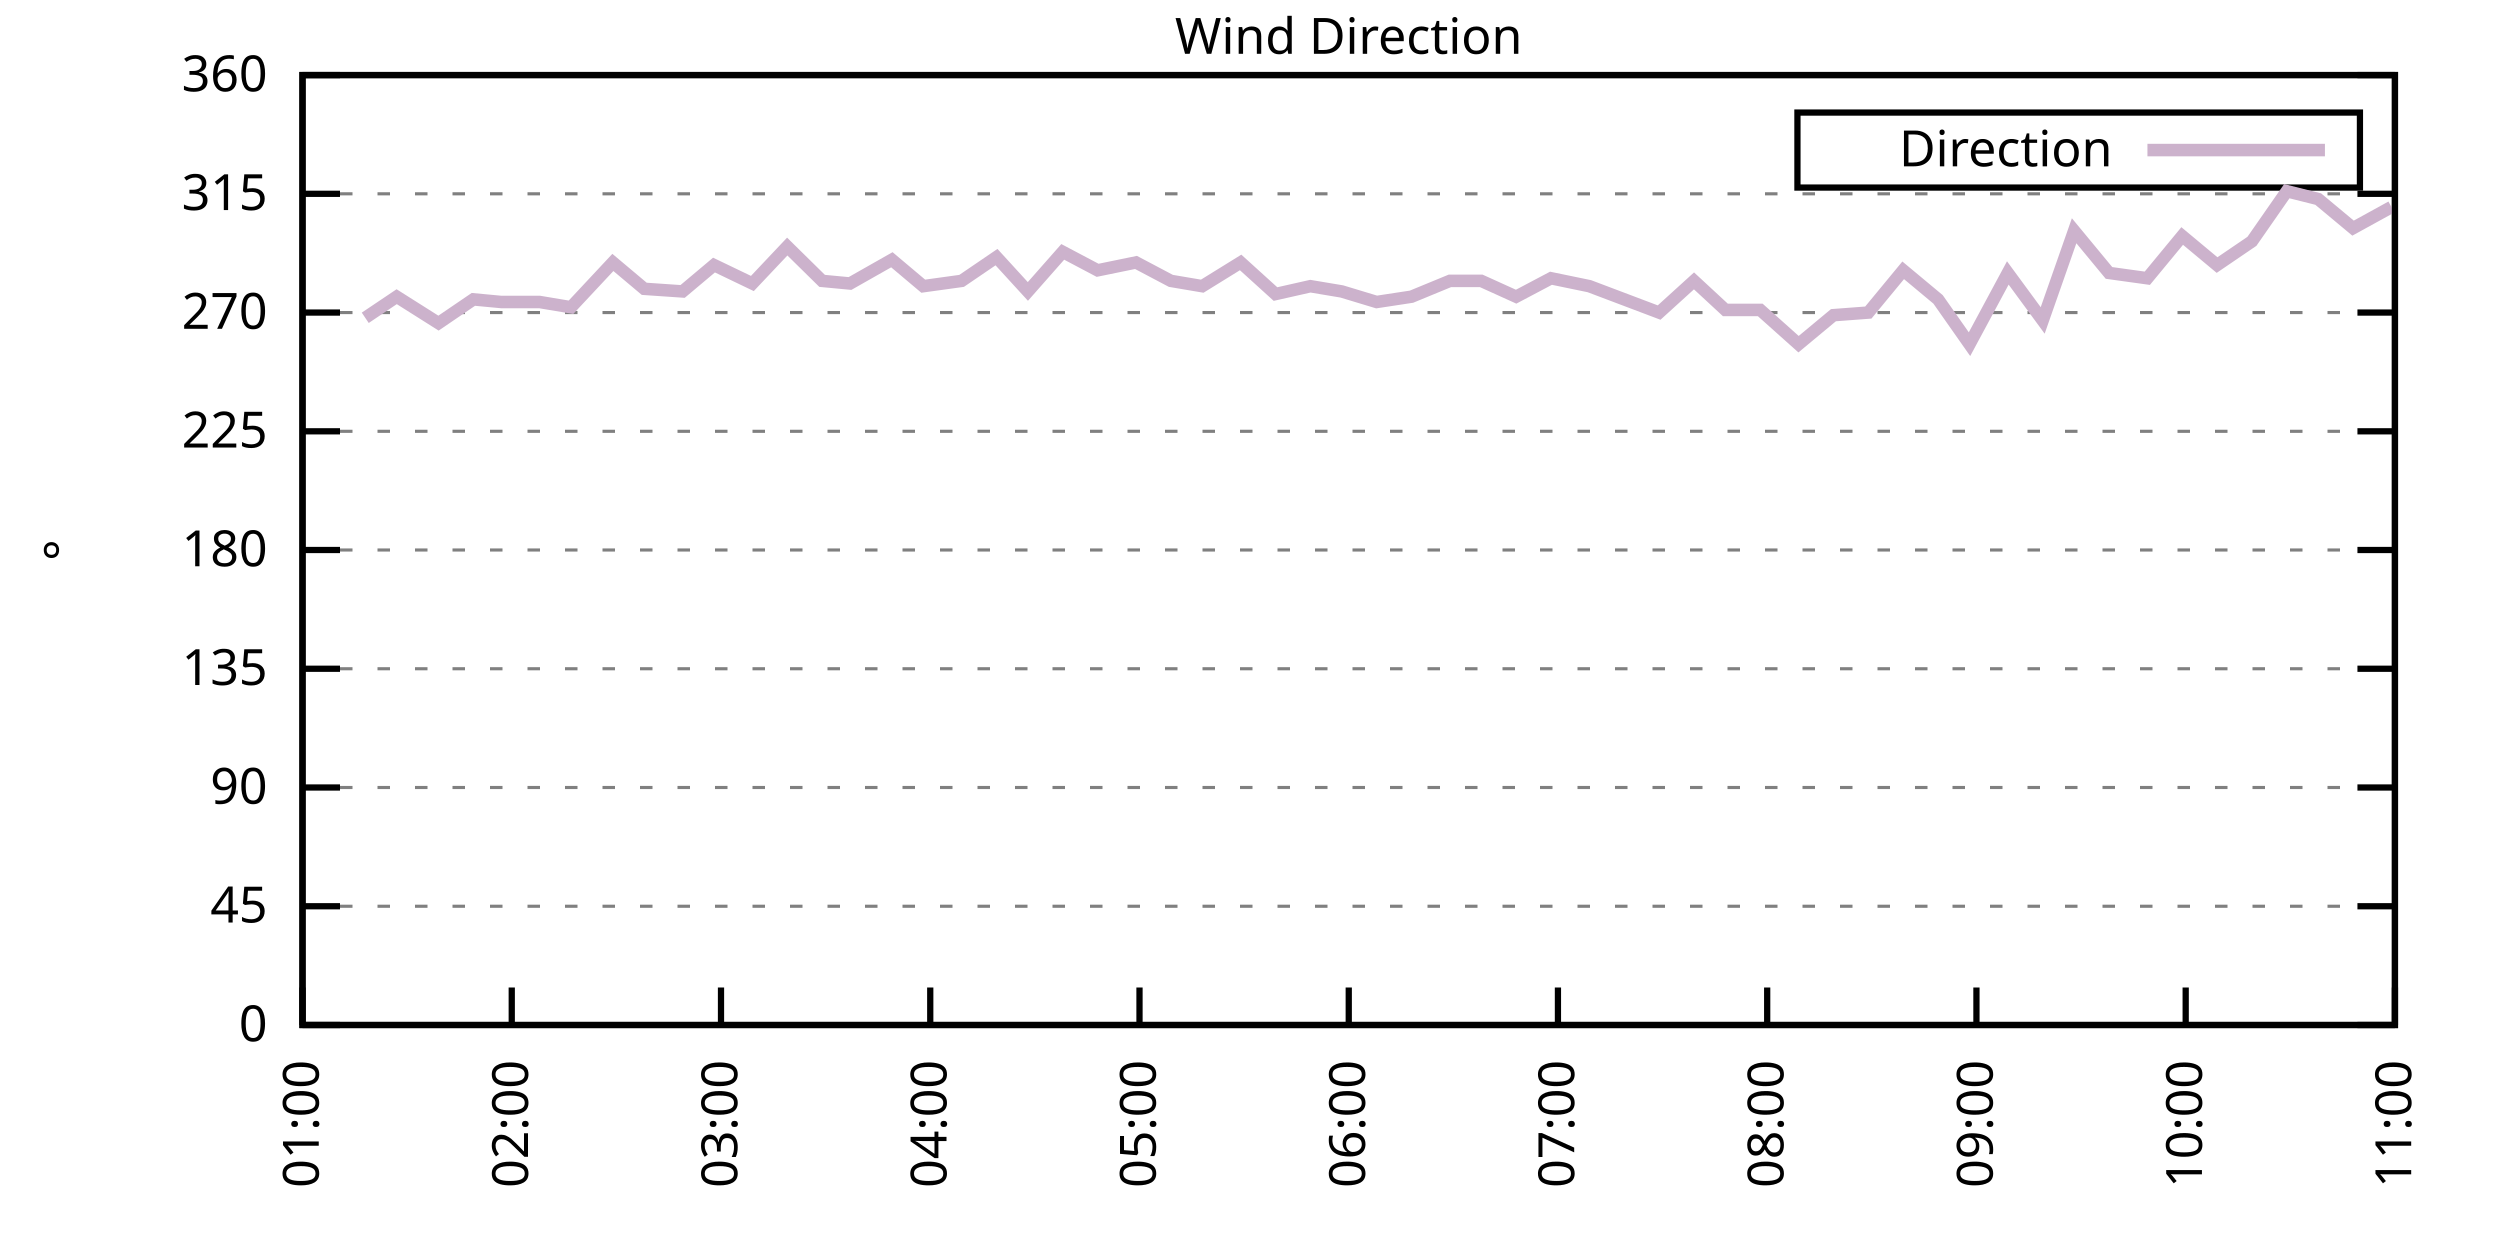
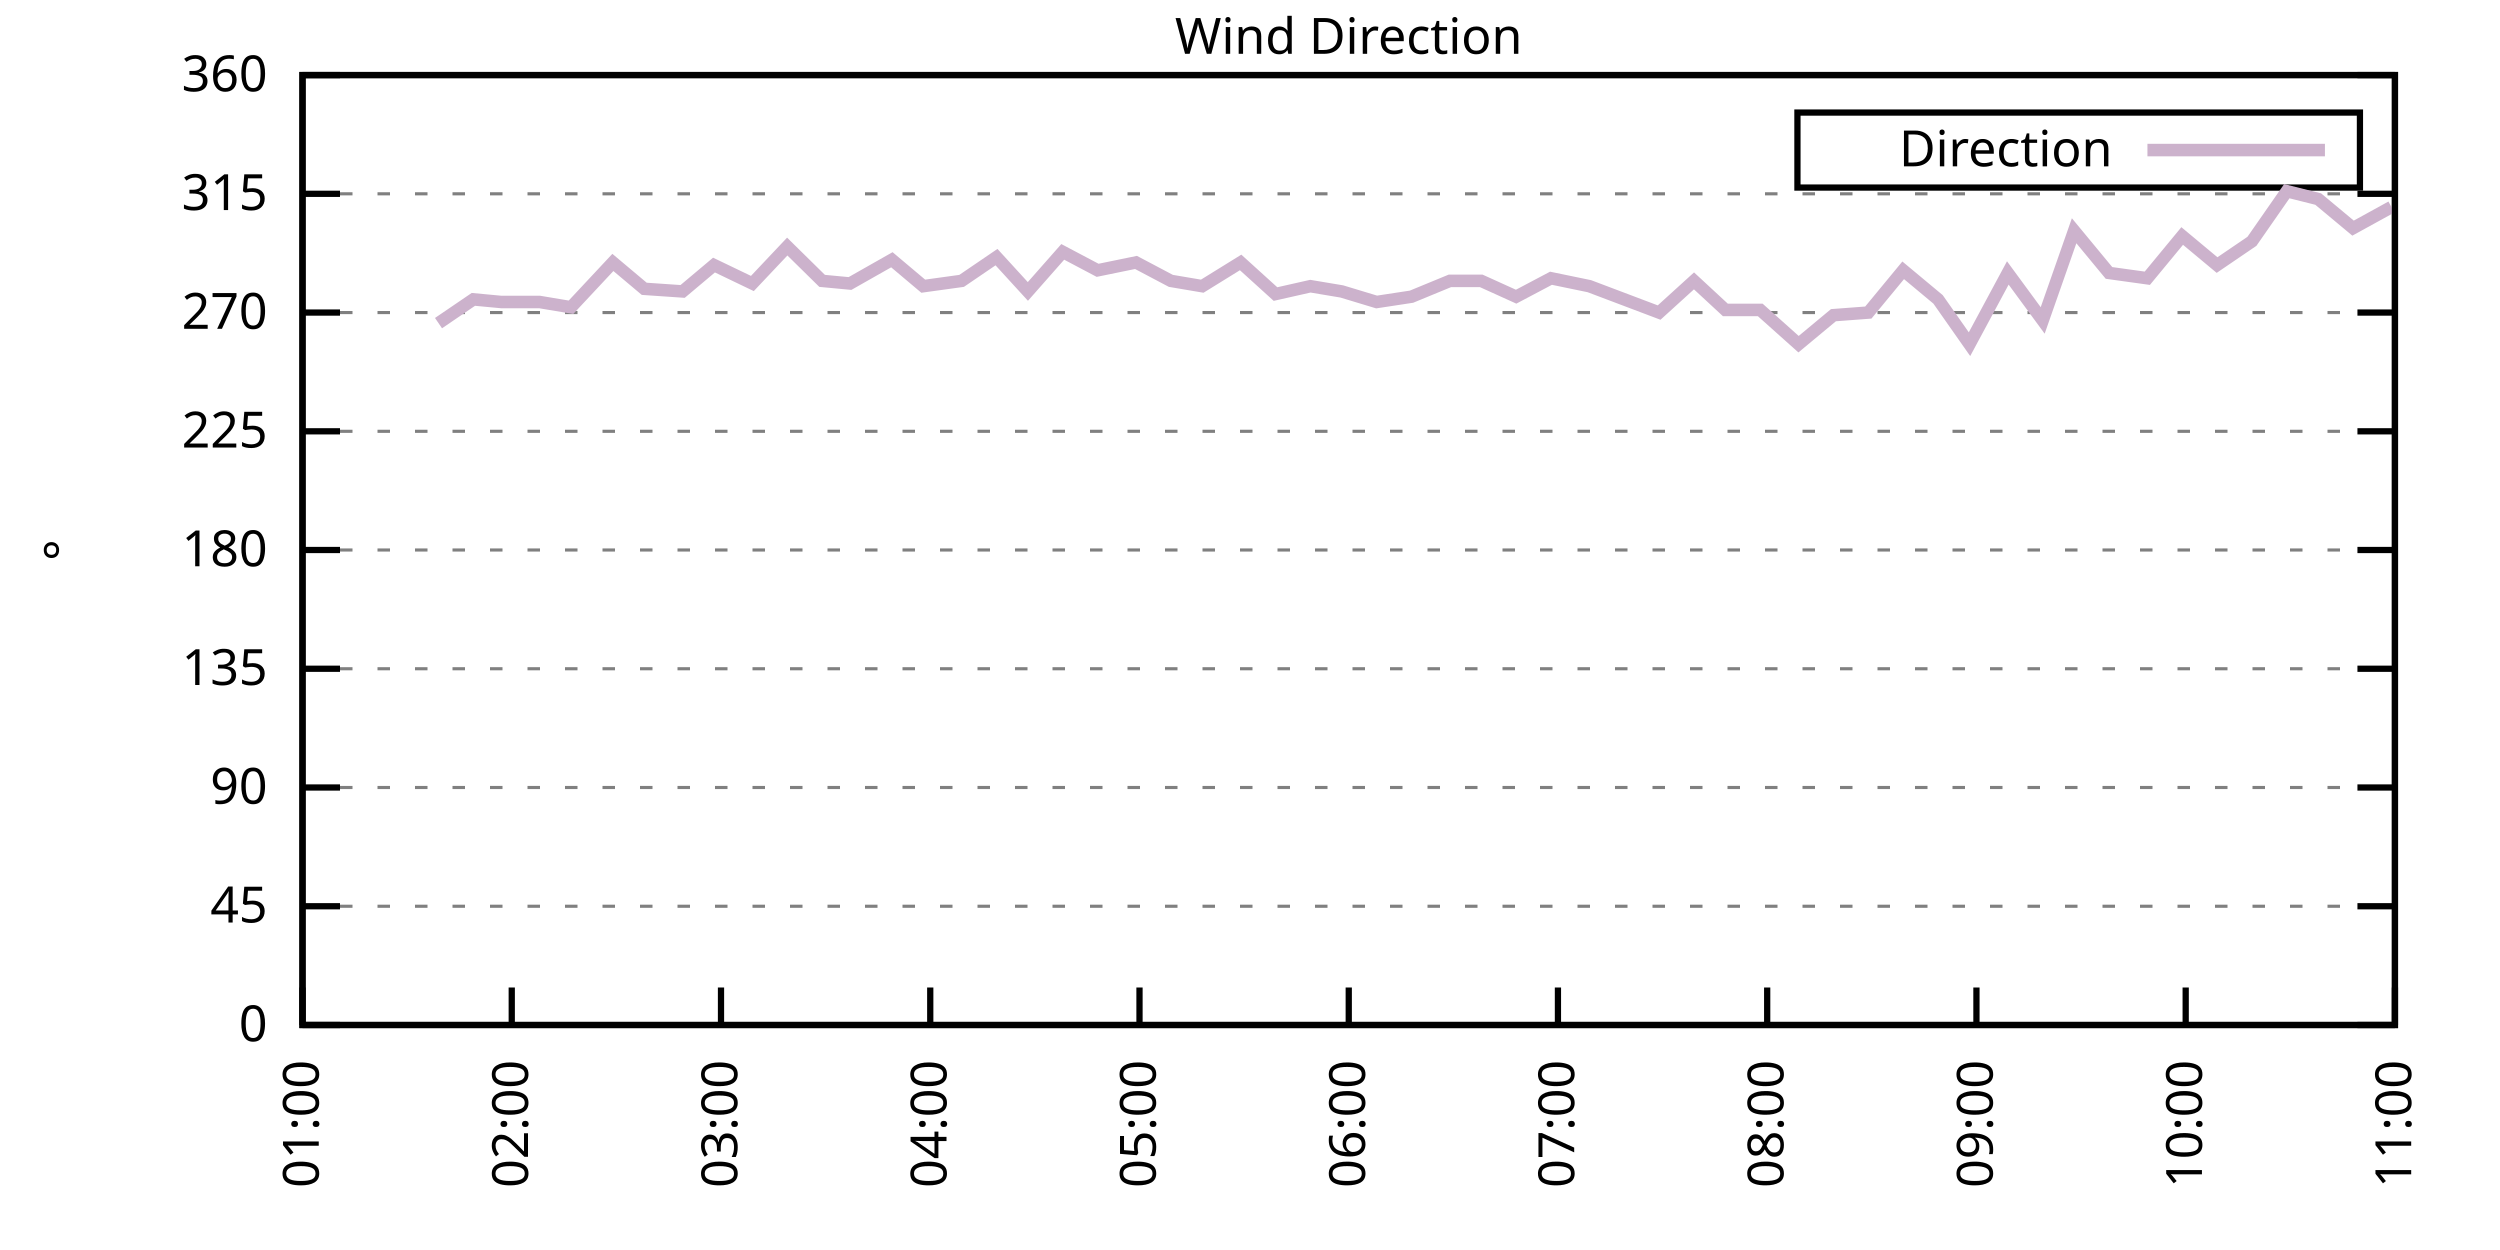
<svg xmlns="http://www.w3.org/2000/svg" xmlns:xlink="http://www.w3.org/1999/xlink" width="400" height="200" viewBox="0 0 400 200">
  <g id="gnuplot_canvas">
    <rect x="0" y="0" width="400" height="200" fill="none" />
    <defs>
      <circle id="gpDot" r="0.5" stroke-width="0.5" stroke="currentColor" />
      <path id="gpPt0" stroke-width="0.333" stroke="currentColor" d="M-1,0 h2 M0,-1 v2" />
      <path id="gpPt1" stroke-width="0.333" stroke="currentColor" d="M-1,-1 L1,1 M1,-1 L-1,1" />
      <path id="gpPt2" stroke-width="0.333" stroke="currentColor" d="M-1,0 L1,0 M0,-1 L0,1 M-1,-1 L1,1 M-1,1 L1,-1" />
      <rect id="gpPt3" stroke-width="0.333" stroke="currentColor" x="-1" y="-1" width="2" height="2" />
      <rect id="gpPt4" stroke-width="0.333" stroke="currentColor" fill="currentColor" x="-1" y="-1" width="2" height="2" />
      <circle id="gpPt5" stroke-width="0.333" stroke="currentColor" cx="0" cy="0" r="1" />
      <use xlink:href="#gpPt5" id="gpPt6" fill="currentColor" stroke="none" />
      <path id="gpPt7" stroke-width="0.333" stroke="currentColor" d="M0,-1.33 L-1.33,0.67 L1.33,0.67 z" />
      <use xlink:href="#gpPt7" id="gpPt8" fill="currentColor" stroke="none" />
      <use xlink:href="#gpPt7" id="gpPt9" stroke="currentColor" transform="rotate(180)" />
      <use xlink:href="#gpPt9" id="gpPt10" fill="currentColor" stroke="none" />
      <use xlink:href="#gpPt3" id="gpPt11" stroke="currentColor" transform="rotate(45)" />
      <use xlink:href="#gpPt11" id="gpPt12" fill="currentColor" stroke="none" />
      <path id="gpPt13" stroke-width="0.333" stroke="currentColor" d="M0,1.330 L1.265,0.411 L0.782,-1.067 L-0.782,-1.076 L-1.265,0.411 z" />
      <use xlink:href="#gpPt13" id="gpPt14" fill="currentColor" stroke="none" />
      <filter id="textbox" filterUnits="objectBoundingBox" x="0" y="0" height="1" width="1">
        <feFlood flood-color="white" flood-opacity="1" result="bgnd" />
        <feComposite in="SourceGraphic" in2="bgnd" operator="atop" />
      </filter>
      <filter id="greybox" filterUnits="objectBoundingBox" x="0" y="0" height="1" width="1">
        <feFlood flood-color="lightgrey" flood-opacity="1" result="grey" />
        <feComposite in="SourceGraphic" in2="grey" operator="atop" />
      </filter>
    </defs>
    <g fill="none" color="white" stroke="currentColor" stroke-width="1.00" stroke-linecap="butt" stroke-linejoin="miter">
</g>
    <g fill="none" color="black" stroke="currentColor" stroke-width="1.00" stroke-linecap="butt" stroke-linejoin="miter">
      <g stroke="none" shape-rendering="crispEdges">
        <polygon fill="rgb(255, 255, 255)" points="48.40,164.00 383.18,164.00 383.18,12.02 48.40,12.02 " />
      </g>
    </g>
    <g fill="none" color="black" stroke="currentColor" stroke-width="1.00" stroke-linecap="butt" stroke-linejoin="miter">
</g>
    <g fill="none" color="black" stroke="black" stroke-width="0.50" stroke-linecap="butt" stroke-linejoin="miter">
</g>
    <g fill="none" color="gray" stroke="currentColor" stroke-width="0.50" stroke-linecap="butt" stroke-linejoin="miter">
      <path stroke="gray" stroke-dasharray="2,4" class="gridline" d="M48.40,164.00 L383.19,164.00  " />
    </g>
    <g fill="none" color="gray" stroke="gray" stroke-width="1.00" stroke-linecap="butt" stroke-linejoin="miter">
</g>
    <g fill="none" color="black" stroke="currentColor" stroke-width="1.00" stroke-linecap="butt" stroke-linejoin="miter">
      <path stroke="black" d="M48.40,164.00 L54.40,164.00 M383.19,164.00 L377.19,164.00  " />
      <g transform="translate(42.80,166.60)" stroke="none" fill="black" font-family="Sans" font-size="8.00" text-anchor="end">
        <text>
          <tspan font-family="Sans"> 0</tspan>
        </text>
      </g>
    </g>
    <g fill="none" color="black" stroke="currentColor" stroke-width="1.00" stroke-linecap="butt" stroke-linejoin="miter">
</g>
    <g fill="none" color="black" stroke="black" stroke-width="0.50" stroke-linecap="butt" stroke-linejoin="miter">
</g>
    <g fill="none" color="gray" stroke="currentColor" stroke-width="0.50" stroke-linecap="butt" stroke-linejoin="miter">
      <path stroke="gray" stroke-dasharray="2,4" class="gridline" d="M48.40,145.00 L383.19,145.00  " />
    </g>
    <g fill="none" color="gray" stroke="gray" stroke-width="1.00" stroke-linecap="butt" stroke-linejoin="miter">
</g>
    <g fill="none" color="black" stroke="currentColor" stroke-width="1.00" stroke-linecap="butt" stroke-linejoin="miter">
      <path stroke="black" d="M48.40,145.00 L54.40,145.00 M383.19,145.00 L377.19,145.00  " />
      <g transform="translate(42.80,147.60)" stroke="none" fill="black" font-family="Sans" font-size="8.00" text-anchor="end">
        <text>
          <tspan font-family="Sans"> 45</tspan>
        </text>
      </g>
    </g>
    <g fill="none" color="black" stroke="currentColor" stroke-width="1.00" stroke-linecap="butt" stroke-linejoin="miter">
</g>
    <g fill="none" color="black" stroke="black" stroke-width="0.50" stroke-linecap="butt" stroke-linejoin="miter">
</g>
    <g fill="none" color="gray" stroke="currentColor" stroke-width="0.50" stroke-linecap="butt" stroke-linejoin="miter">
      <path stroke="gray" stroke-dasharray="2,4" class="gridline" d="M48.40,126.00 L383.19,126.00  " />
    </g>
    <g fill="none" color="gray" stroke="gray" stroke-width="1.00" stroke-linecap="butt" stroke-linejoin="miter">
</g>
    <g fill="none" color="black" stroke="currentColor" stroke-width="1.00" stroke-linecap="butt" stroke-linejoin="miter">
      <path stroke="black" d="M48.40,126.00 L54.40,126.00 M383.19,126.00 L377.19,126.00  " />
      <g transform="translate(42.80,128.60)" stroke="none" fill="black" font-family="Sans" font-size="8.00" text-anchor="end">
        <text>
          <tspan font-family="Sans"> 90</tspan>
        </text>
      </g>
    </g>
    <g fill="none" color="black" stroke="currentColor" stroke-width="1.00" stroke-linecap="butt" stroke-linejoin="miter">
</g>
    <g fill="none" color="black" stroke="black" stroke-width="0.50" stroke-linecap="butt" stroke-linejoin="miter">
</g>
    <g fill="none" color="gray" stroke="currentColor" stroke-width="0.50" stroke-linecap="butt" stroke-linejoin="miter">
      <path stroke="gray" stroke-dasharray="2,4" class="gridline" d="M48.40,107.00 L383.19,107.00  " />
    </g>
    <g fill="none" color="gray" stroke="gray" stroke-width="1.00" stroke-linecap="butt" stroke-linejoin="miter">
</g>
    <g fill="none" color="black" stroke="currentColor" stroke-width="1.00" stroke-linecap="butt" stroke-linejoin="miter">
      <path stroke="black" d="M48.40,107.00 L54.40,107.00 M383.19,107.00 L377.19,107.00  " />
      <g transform="translate(42.80,109.60)" stroke="none" fill="black" font-family="Sans" font-size="8.00" text-anchor="end">
        <text>
          <tspan font-family="Sans"> 135</tspan>
        </text>
      </g>
    </g>
    <g fill="none" color="black" stroke="currentColor" stroke-width="1.00" stroke-linecap="butt" stroke-linejoin="miter">
</g>
    <g fill="none" color="black" stroke="black" stroke-width="0.50" stroke-linecap="butt" stroke-linejoin="miter">
</g>
    <g fill="none" color="gray" stroke="currentColor" stroke-width="0.50" stroke-linecap="butt" stroke-linejoin="miter">
      <path stroke="gray" stroke-dasharray="2,4" class="gridline" d="M48.40,88.00 L383.19,88.00  " />
    </g>
    <g fill="none" color="gray" stroke="gray" stroke-width="1.00" stroke-linecap="butt" stroke-linejoin="miter">
</g>
    <g fill="none" color="black" stroke="currentColor" stroke-width="1.00" stroke-linecap="butt" stroke-linejoin="miter">
      <path stroke="black" d="M48.40,88.00 L54.40,88.00 M383.19,88.00 L377.19,88.00  " />
      <g transform="translate(42.80,90.60)" stroke="none" fill="black" font-family="Sans" font-size="8.00" text-anchor="end">
        <text>
          <tspan font-family="Sans"> 180</tspan>
        </text>
      </g>
    </g>
    <g fill="none" color="black" stroke="currentColor" stroke-width="1.00" stroke-linecap="butt" stroke-linejoin="miter">
</g>
    <g fill="none" color="black" stroke="black" stroke-width="0.50" stroke-linecap="butt" stroke-linejoin="miter">
</g>
    <g fill="none" color="gray" stroke="currentColor" stroke-width="0.50" stroke-linecap="butt" stroke-linejoin="miter">
      <path stroke="gray" stroke-dasharray="2,4" class="gridline" d="M48.40,69.01 L383.19,69.01  " />
    </g>
    <g fill="none" color="gray" stroke="gray" stroke-width="1.00" stroke-linecap="butt" stroke-linejoin="miter">
</g>
    <g fill="none" color="black" stroke="currentColor" stroke-width="1.00" stroke-linecap="butt" stroke-linejoin="miter">
      <path stroke="black" d="M48.40,69.01 L54.40,69.01 M383.19,69.01 L377.19,69.01  " />
      <g transform="translate(42.80,71.61)" stroke="none" fill="black" font-family="Sans" font-size="8.00" text-anchor="end">
        <text>
          <tspan font-family="Sans"> 225</tspan>
        </text>
      </g>
    </g>
    <g fill="none" color="black" stroke="currentColor" stroke-width="1.00" stroke-linecap="butt" stroke-linejoin="miter">
</g>
    <g fill="none" color="black" stroke="black" stroke-width="0.50" stroke-linecap="butt" stroke-linejoin="miter">
</g>
    <g fill="none" color="gray" stroke="currentColor" stroke-width="0.50" stroke-linecap="butt" stroke-linejoin="miter">
      <path stroke="gray" stroke-dasharray="2,4" class="gridline" d="M48.40,50.01 L383.19,50.01  " />
    </g>
    <g fill="none" color="gray" stroke="gray" stroke-width="1.00" stroke-linecap="butt" stroke-linejoin="miter">
</g>
    <g fill="none" color="black" stroke="currentColor" stroke-width="1.00" stroke-linecap="butt" stroke-linejoin="miter">
      <path stroke="black" d="M48.40,50.01 L54.40,50.01 M383.19,50.01 L377.19,50.01  " />
      <g transform="translate(42.80,52.61)" stroke="none" fill="black" font-family="Sans" font-size="8.00" text-anchor="end">
        <text>
          <tspan font-family="Sans"> 270</tspan>
        </text>
      </g>
    </g>
    <g fill="none" color="black" stroke="currentColor" stroke-width="1.00" stroke-linecap="butt" stroke-linejoin="miter">
</g>
    <g fill="none" color="black" stroke="black" stroke-width="0.50" stroke-linecap="butt" stroke-linejoin="miter">
</g>
    <g fill="none" color="gray" stroke="currentColor" stroke-width="0.50" stroke-linecap="butt" stroke-linejoin="miter">
      <path stroke="gray" stroke-dasharray="2,4" class="gridline" d="M48.40,31.01 L383.19,31.01  " />
    </g>
    <g fill="none" color="gray" stroke="gray" stroke-width="1.00" stroke-linecap="butt" stroke-linejoin="miter">
</g>
    <g fill="none" color="black" stroke="currentColor" stroke-width="1.00" stroke-linecap="butt" stroke-linejoin="miter">
      <path stroke="black" d="M48.40,31.01 L54.40,31.01 M383.19,31.01 L377.19,31.01  " />
      <g transform="translate(42.80,33.61)" stroke="none" fill="black" font-family="Sans" font-size="8.00" text-anchor="end">
        <text>
          <tspan font-family="Sans"> 315</tspan>
        </text>
      </g>
    </g>
    <g fill="none" color="black" stroke="currentColor" stroke-width="1.00" stroke-linecap="butt" stroke-linejoin="miter">
</g>
    <g fill="none" color="black" stroke="black" stroke-width="0.50" stroke-linecap="butt" stroke-linejoin="miter">
</g>
    <g fill="none" color="gray" stroke="currentColor" stroke-width="0.50" stroke-linecap="butt" stroke-linejoin="miter">
      <path stroke="gray" stroke-dasharray="2,4" class="gridline" d="M48.40,12.01 L383.19,12.01  " />
    </g>
    <g fill="none" color="gray" stroke="gray" stroke-width="1.00" stroke-linecap="butt" stroke-linejoin="miter">
</g>
    <g fill="none" color="black" stroke="currentColor" stroke-width="1.00" stroke-linecap="butt" stroke-linejoin="miter">
      <path stroke="black" d="M48.40,12.01 L54.40,12.01 M383.19,12.01 L377.19,12.01  " />
      <g transform="translate(42.80,14.61)" stroke="none" fill="black" font-family="Sans" font-size="8.00" text-anchor="end">
        <text>
          <tspan font-family="Sans"> 360</tspan>
        </text>
      </g>
    </g>
    <g fill="none" color="black" stroke="currentColor" stroke-width="1.00" stroke-linecap="butt" stroke-linejoin="miter">
      <path stroke="black" d="M48.40,164.00 L48.40,158.00  " />
      <g transform="translate(51.00,169.60) rotate(270.00)" stroke="none" fill="black" font-family="Sans" font-size="8.00" text-anchor="end">
        <text>
          <tspan font-family="Sans">01:00</tspan>
        </text>
      </g>
    </g>
    <g fill="none" color="black" stroke="currentColor" stroke-width="1.00" stroke-linecap="butt" stroke-linejoin="miter">
      <path stroke="black" d="M81.88,164.00 L81.88,158.00  " />
      <g transform="translate(84.48,169.60) rotate(270.00)" stroke="none" fill="black" font-family="Sans" font-size="8.00" text-anchor="end">
        <text>
          <tspan font-family="Sans">02:00</tspan>
        </text>
      </g>
    </g>
    <g fill="none" color="black" stroke="currentColor" stroke-width="1.00" stroke-linecap="butt" stroke-linejoin="miter">
      <path stroke="black" d="M115.36,164.00 L115.36,158.00  " />
      <g transform="translate(117.96,169.60) rotate(270.00)" stroke="none" fill="black" font-family="Sans" font-size="8.00" text-anchor="end">
        <text>
          <tspan font-family="Sans">03:00</tspan>
        </text>
      </g>
    </g>
    <g fill="none" color="black" stroke="currentColor" stroke-width="1.00" stroke-linecap="butt" stroke-linejoin="miter">
      <path stroke="black" d="M148.84,164.00 L148.84,158.00  " />
      <g transform="translate(151.44,169.60) rotate(270.00)" stroke="none" fill="black" font-family="Sans" font-size="8.00" text-anchor="end">
        <text>
          <tspan font-family="Sans">04:00</tspan>
        </text>
      </g>
    </g>
    <g fill="none" color="black" stroke="currentColor" stroke-width="1.00" stroke-linecap="butt" stroke-linejoin="miter">
      <path stroke="black" d="M182.32,164.00 L182.32,158.00  " />
      <g transform="translate(184.92,169.60) rotate(270.00)" stroke="none" fill="black" font-family="Sans" font-size="8.00" text-anchor="end">
        <text>
          <tspan font-family="Sans">05:00</tspan>
        </text>
      </g>
    </g>
    <g fill="none" color="black" stroke="currentColor" stroke-width="1.00" stroke-linecap="butt" stroke-linejoin="miter">
      <path stroke="black" d="M215.80,164.00 L215.80,158.00  " />
      <g transform="translate(218.40,169.60) rotate(270.00)" stroke="none" fill="black" font-family="Sans" font-size="8.00" text-anchor="end">
        <text>
          <tspan font-family="Sans">06:00</tspan>
        </text>
      </g>
    </g>
    <g fill="none" color="black" stroke="currentColor" stroke-width="1.00" stroke-linecap="butt" stroke-linejoin="miter">
      <path stroke="black" d="M249.27,164.00 L249.27,158.00  " />
      <g transform="translate(251.87,169.60) rotate(270.00)" stroke="none" fill="black" font-family="Sans" font-size="8.00" text-anchor="end">
        <text>
          <tspan font-family="Sans">07:00</tspan>
        </text>
      </g>
    </g>
    <g fill="none" color="black" stroke="currentColor" stroke-width="1.00" stroke-linecap="butt" stroke-linejoin="miter">
      <path stroke="black" d="M282.75,164.00 L282.75,158.00  " />
      <g transform="translate(285.35,169.60) rotate(270.00)" stroke="none" fill="black" font-family="Sans" font-size="8.00" text-anchor="end">
        <text>
          <tspan font-family="Sans">08:00</tspan>
        </text>
      </g>
    </g>
    <g fill="none" color="black" stroke="currentColor" stroke-width="1.00" stroke-linecap="butt" stroke-linejoin="miter">
      <path stroke="black" d="M316.23,164.00 L316.23,158.00  " />
      <g transform="translate(318.83,169.60) rotate(270.00)" stroke="none" fill="black" font-family="Sans" font-size="8.00" text-anchor="end">
        <text>
          <tspan font-family="Sans">09:00</tspan>
        </text>
      </g>
    </g>
    <g fill="none" color="black" stroke="currentColor" stroke-width="1.00" stroke-linecap="butt" stroke-linejoin="miter">
      <path stroke="black" d="M349.71,164.00 L349.71,158.00  " />
      <g transform="translate(352.31,169.60) rotate(270.00)" stroke="none" fill="black" font-family="Sans" font-size="8.00" text-anchor="end">
        <text>
          <tspan font-family="Sans">10:00</tspan>
        </text>
      </g>
    </g>
    <g fill="none" color="black" stroke="currentColor" stroke-width="1.00" stroke-linecap="butt" stroke-linejoin="miter">
      <path stroke="black" d="M383.19,164.00 L383.19,158.00  " />
      <g transform="translate(385.79,169.60) rotate(270.00)" stroke="none" fill="black" font-family="Sans" font-size="8.00" text-anchor="end">
        <text>
          <tspan font-family="Sans">11:00</tspan>
        </text>
      </g>
    </g>
    <g fill="none" color="black" stroke="currentColor" stroke-width="1.00" stroke-linecap="butt" stroke-linejoin="miter">
</g>
    <g fill="none" color="black" stroke="currentColor" stroke-width="1.00" stroke-linecap="butt" stroke-linejoin="miter">
      <path stroke="black" d="M48.40,12.01 L48.40,164.00 L383.19,164.00 L383.19,12.01 L48.40,12.01 Z  " />
    </g>
    <g fill="none" color="black" stroke="currentColor" stroke-width="1.00" stroke-linecap="butt" stroke-linejoin="miter">
</g>
    <g fill="none" color="black" stroke="currentColor" stroke-width="1.00" stroke-linecap="butt" stroke-linejoin="miter">
      <path stroke="black" d="M287.59,30.01 L287.59,18.01 L377.59,18.01 L377.59,30.01 L287.59,30.01 Z  " />
    </g>
    <g id="Wind_direction_plot_1">
      <g fill="none" color="white" stroke="black" stroke-width="2.00" stroke-linecap="butt" stroke-linejoin="miter">
</g>
      <g fill="none" color="black" stroke="currentColor" stroke-width="2.00" stroke-linecap="butt" stroke-linejoin="miter">
        <g transform="translate(337.99,26.61)" stroke="none" fill="black" font-family="Sans" font-size="8.00" text-anchor="end">
          <text>
            <tspan font-family="Sans">Direction</tspan>
          </text>
        </g>
      </g>
      <g fill="none" color="black" stroke="currentColor" stroke-width="2.00" stroke-linecap="butt" stroke-linejoin="miter">
-         <path stroke="rgb(204, 178, 204)" d="M343.59,24.01 L371.99,24.01 M58.44,50.85 L63.47,47.47 L70.16,51.70 L75.74,47.90 L80.21,48.32 L86.34,48.32   L91.36,49.16 L98.06,41.99 L103.08,46.21 L109.22,46.63 L114.24,42.41 L120.38,45.36 L125.96,39.45 L131.54,44.94   L136.00,45.36 L142.70,41.56 L147.72,45.79 L153.86,44.94 L159.44,41.14 L164.46,46.63 L170.04,40.30 L175.62,43.25   L181.76,41.99 L187.34,44.94 L192.36,45.79 L198.50,41.99 L204.08,47.05 L209.66,45.79 L214.68,46.63 L220.26,48.32   L225.84,47.47 L231.98,44.94 L237.00,44.94 L242.58,47.47 L248.16,44.52 L254.30,45.79 L259.88,47.90 L265.46,50.01   L271.04,44.94 L276.06,49.59 L281.64,49.59 L287.77,55.07 L293.35,50.43 L298.93,50.01 L304.51,43.25 L310.09,47.90   L315.12,55.07 L321.25,43.67 L326.83,51.27 L331.86,36.92 L337.44,43.67 L343.57,44.52 L349.15,37.76 L354.73,42.41   L360.31,38.61 L365.89,30.59 L370.91,31.85 L376.49,36.50 L382.63,33.12  " />
+         <path stroke="rgb(204, 178, 204)" d="M343.59,24.01 L371.99,24.01 M70.16,51.70 L75.74,47.90 L80.21,48.32 L86.34,48.32 L91.36,49.16 L98.06,41.99   L103.08,46.21 L109.22,46.63 L114.24,42.41 L120.38,45.36 L125.96,39.45 L131.54,44.94 L136.00,45.36 L142.70,41.56   L147.72,45.79 L153.86,44.94 L159.44,41.14 L164.46,46.63 L170.04,40.30 L175.62,43.25 L181.76,41.99 L187.34,44.94   L192.36,45.79 L198.50,41.99 L204.08,47.05 L209.66,45.79 L214.68,46.63 L220.26,48.32 L225.84,47.47 L231.98,44.94   L237.00,44.94 L242.58,47.47 L248.16,44.52 L254.30,45.79 L259.88,47.90 L265.46,50.01 L271.04,44.94 L276.06,49.59   L281.64,49.59 L287.77,55.07 L293.35,50.43 L298.93,50.01 L304.51,43.25 L310.09,47.90 L315.12,55.07 L321.25,43.67   L326.83,51.27 L331.86,36.92 L337.44,43.67 L343.57,44.52 L349.15,37.76 L354.73,42.41 L360.31,38.61 L365.89,30.59   L370.91,31.85 L376.49,36.50 L382.63,33.12  " />
      </g>
    </g>
    <g fill="none" color="black" stroke="currentColor" stroke-width="2.00" stroke-linecap="butt" stroke-linejoin="miter">
</g>
    <g fill="none" color="black" stroke="black" stroke-width="1.00" stroke-linecap="butt" stroke-linejoin="miter">
</g>
    <g fill="none" color="black" stroke="currentColor" stroke-width="1.00" stroke-linecap="butt" stroke-linejoin="miter">
      <path stroke="black" d="M48.40,12.01 L48.40,164.00 L383.19,164.00 L383.19,12.01 L48.40,12.01 Z  " />
      <g transform="translate(12.80,88.01) rotate(270.00)" stroke="none" fill="black" font-family="Sans" font-size="8.00" text-anchor="middle">
        <text>
          <tspan font-family="Sans">°</tspan>
        </text>
      </g>
    </g>
    <g fill="none" color="black" stroke="currentColor" stroke-width="1.00" stroke-linecap="butt" stroke-linejoin="miter">
</g>
    <g fill="none" color="black" stroke="currentColor" stroke-width="1.00" stroke-linecap="butt" stroke-linejoin="miter">
      <g transform="translate(215.79,8.61)" stroke="none" fill="black" font-family="Sans" font-size="8.00" text-anchor="middle">
        <text>
          <tspan font-family="Sans">Wind Direction</tspan>
        </text>
      </g>
    </g>
    <g fill="none" color="black" stroke="currentColor" stroke-width="1.00" stroke-linecap="butt" stroke-linejoin="miter">
</g>
  </g>
</svg>
